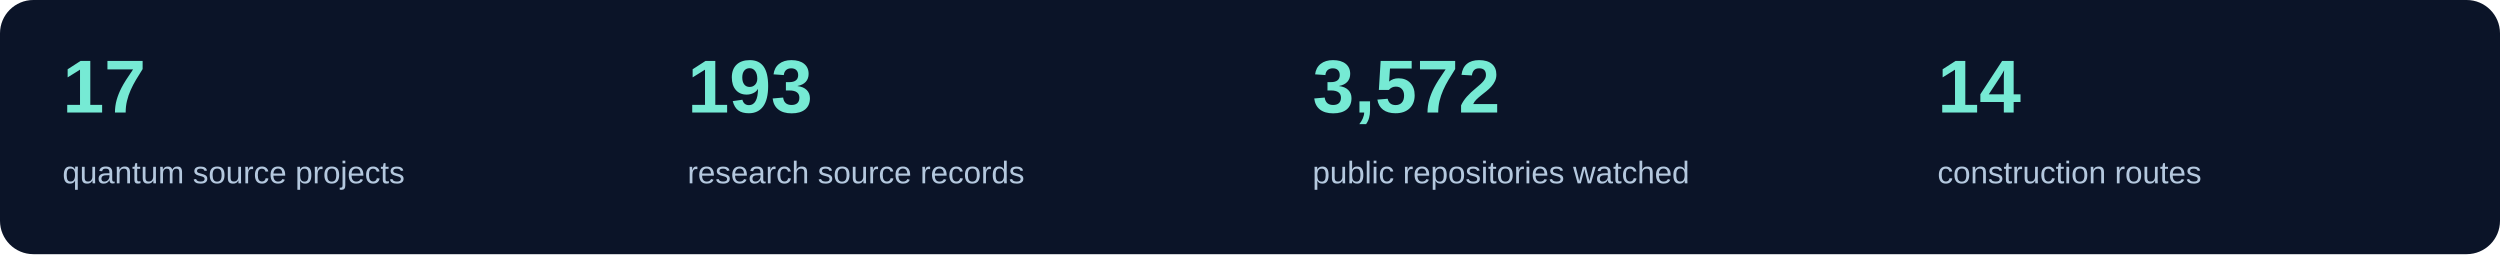
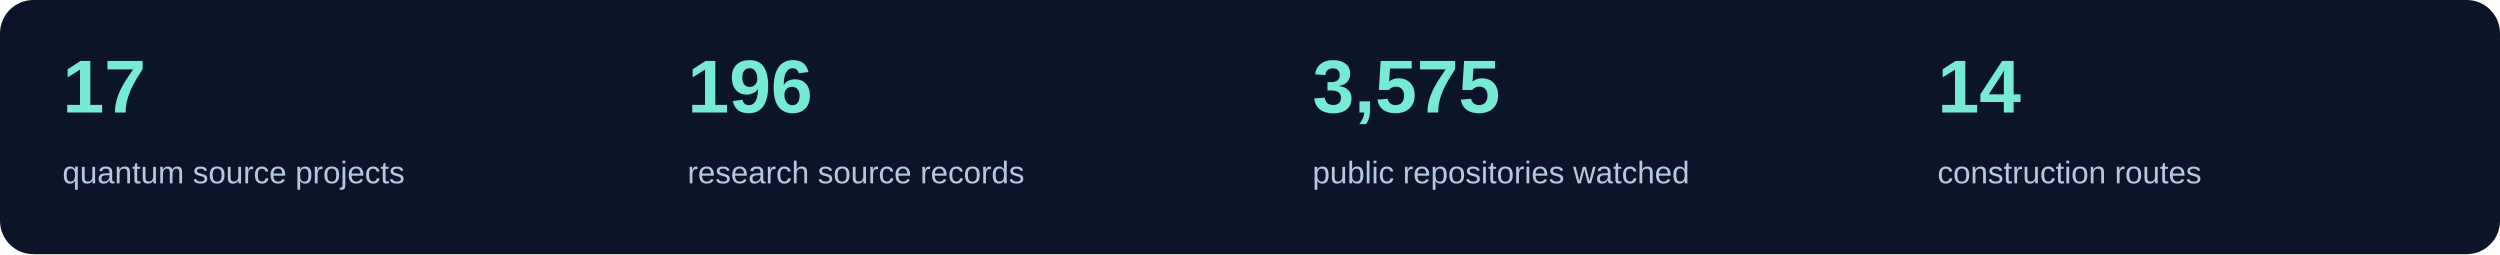
<svg xmlns="http://www.w3.org/2000/svg" width="1200" height="122" viewBox="0 0 1200 122" role="img" aria-label="Current source inventory counts">
  <rect width="1200" height="122" rx="16" fill="#0b1428" />
  <text x="30" y="54" fill="#76ead4" font-family="Segoe UI,Arial,sans-serif" font-size="36" font-weight="600">17</text>
  <text x="30" y="88" fill="#b4c8de" font-family="Segoe UI,Arial,sans-serif" font-size="15">quantum source projects</text>
-   <text x="330" y="54" fill="#76ead4" font-family="Segoe UI,Arial,sans-serif" font-size="36" font-weight="600">193</text>
+   <text x="330" y="54" fill="#76ead4" font-family="Segoe UI,Arial,sans-serif" font-size="36" font-weight="600">196</text>
  <text x="330" y="88" fill="#b4c8de" font-family="Segoe UI,Arial,sans-serif" font-size="15">research source records</text>
-   <text x="630" y="54" fill="#76ead4" font-family="Segoe UI,Arial,sans-serif" font-size="36" font-weight="600">3,572</text>
+   <text x="630" y="54" fill="#76ead4" font-family="Segoe UI,Arial,sans-serif" font-size="36" font-weight="600">3,575</text>
  <text x="630" y="88" fill="#b4c8de" font-family="Segoe UI,Arial,sans-serif" font-size="15">public repositories watched</text>
  <text x="930" y="54" fill="#76ead4" font-family="Segoe UI,Arial,sans-serif" font-size="36" font-weight="600">14</text>
  <text x="930" y="88" fill="#b4c8de" font-family="Segoe UI,Arial,sans-serif" font-size="15">construction routes</text>
</svg>
